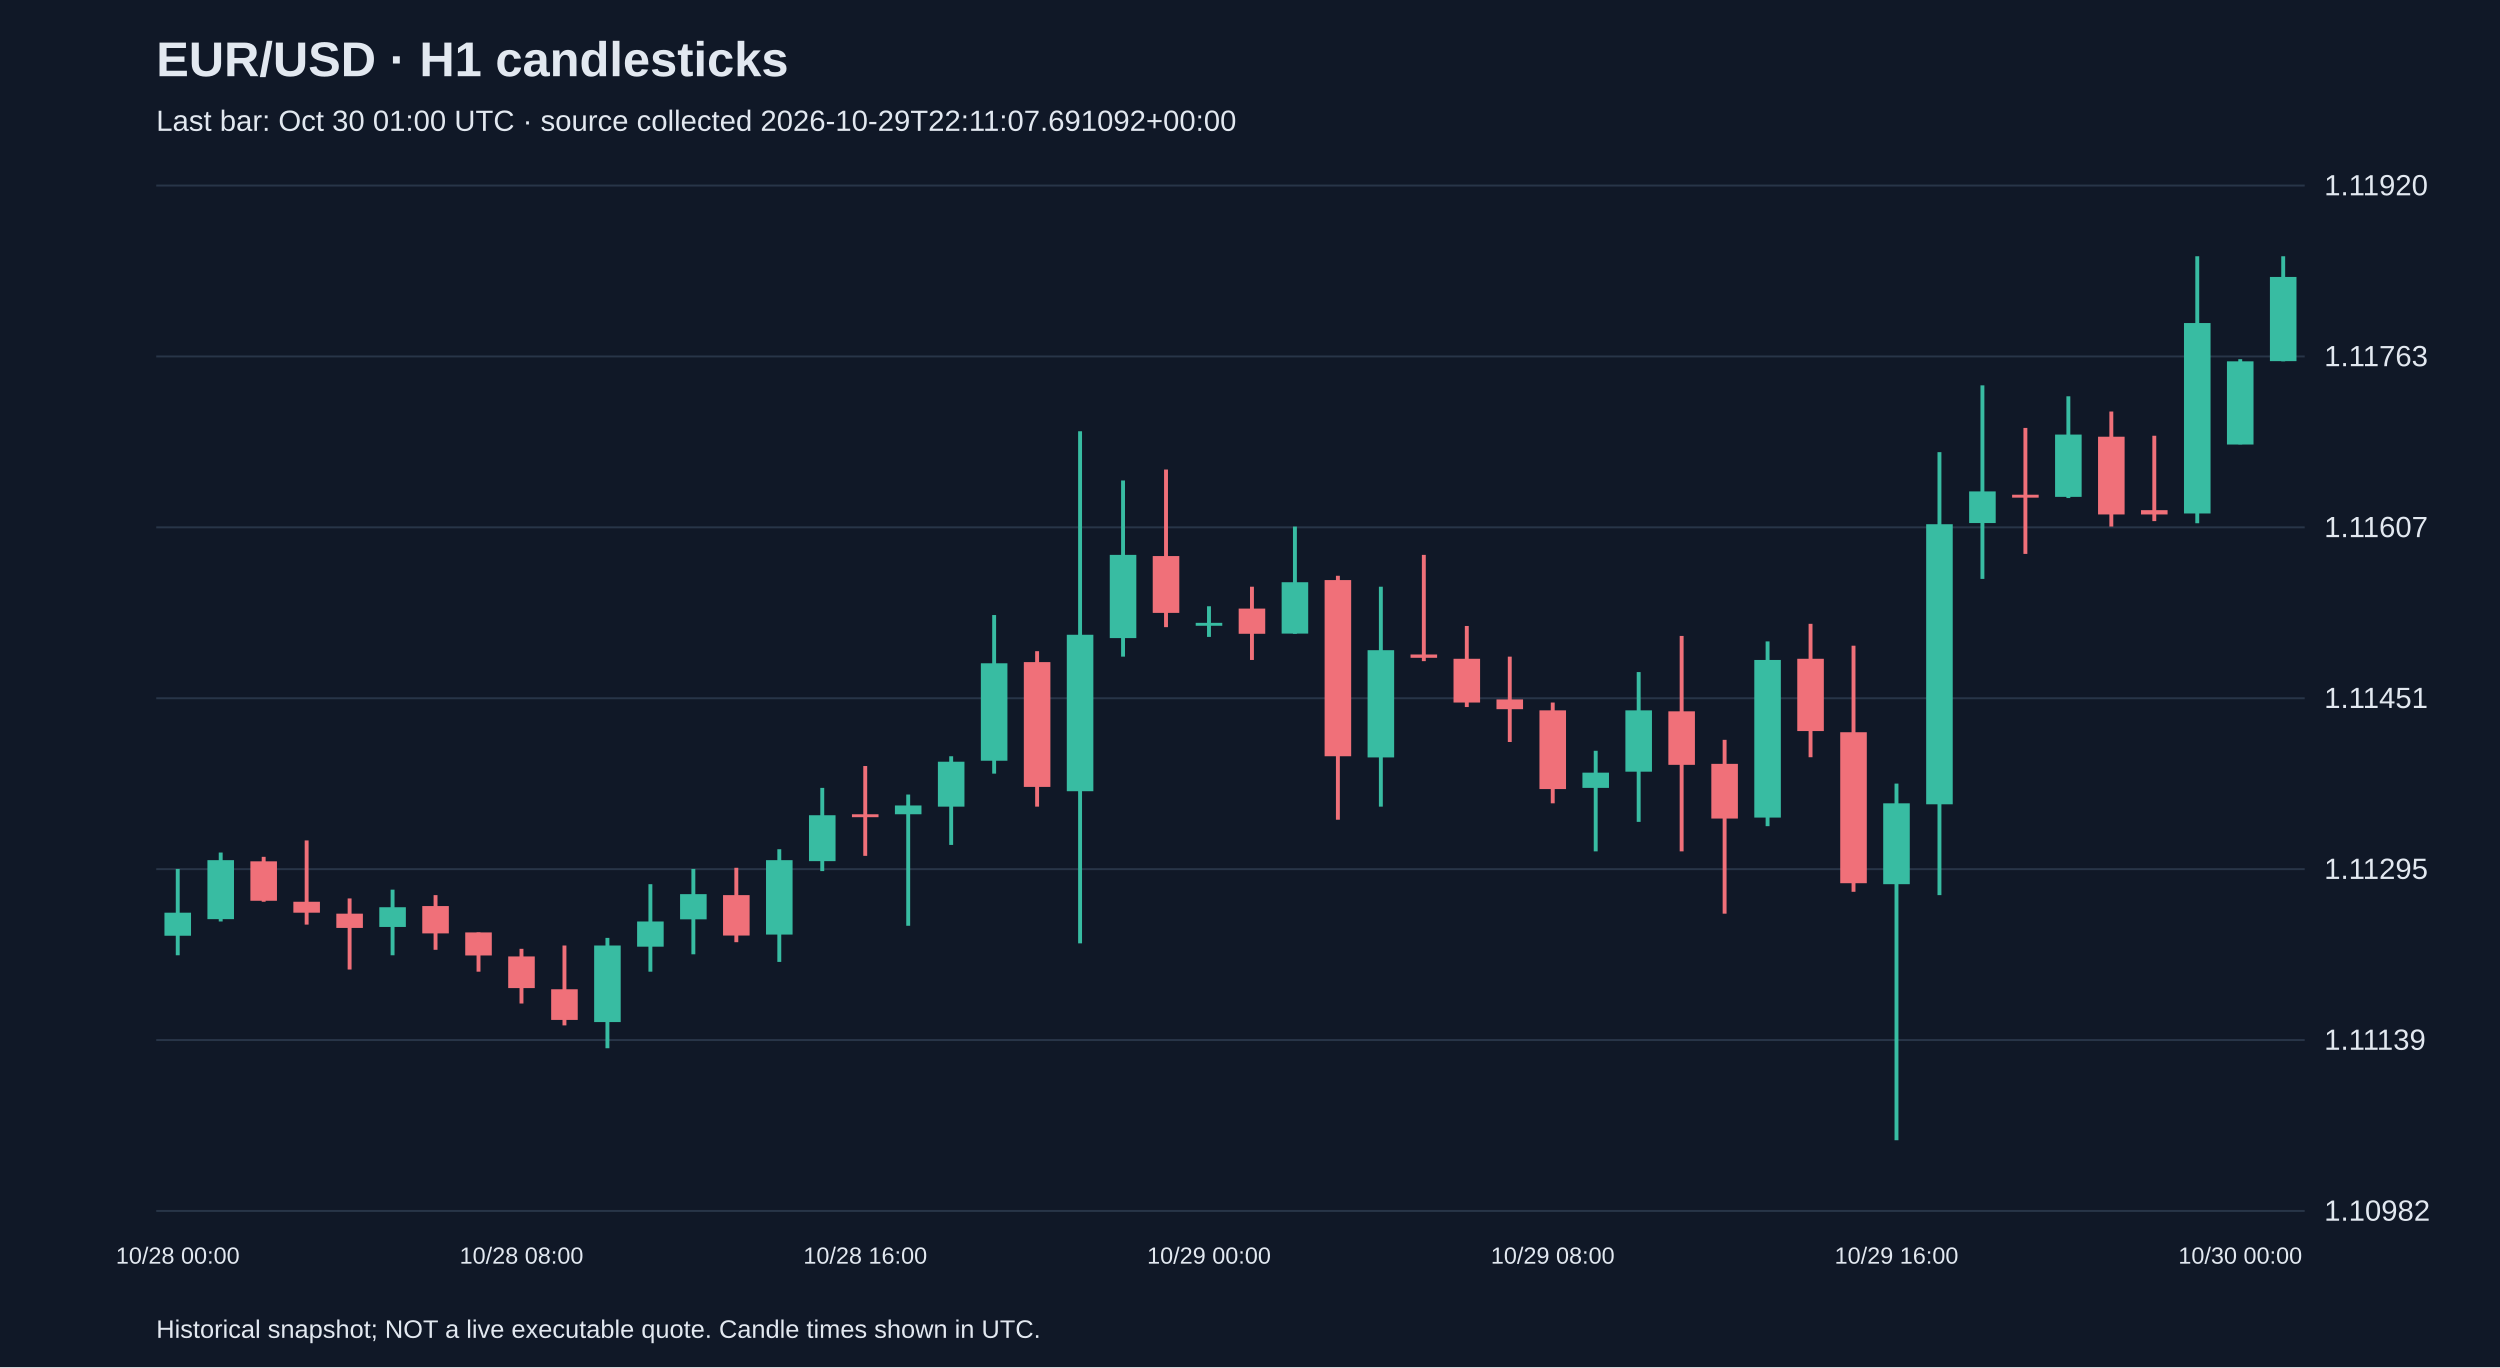
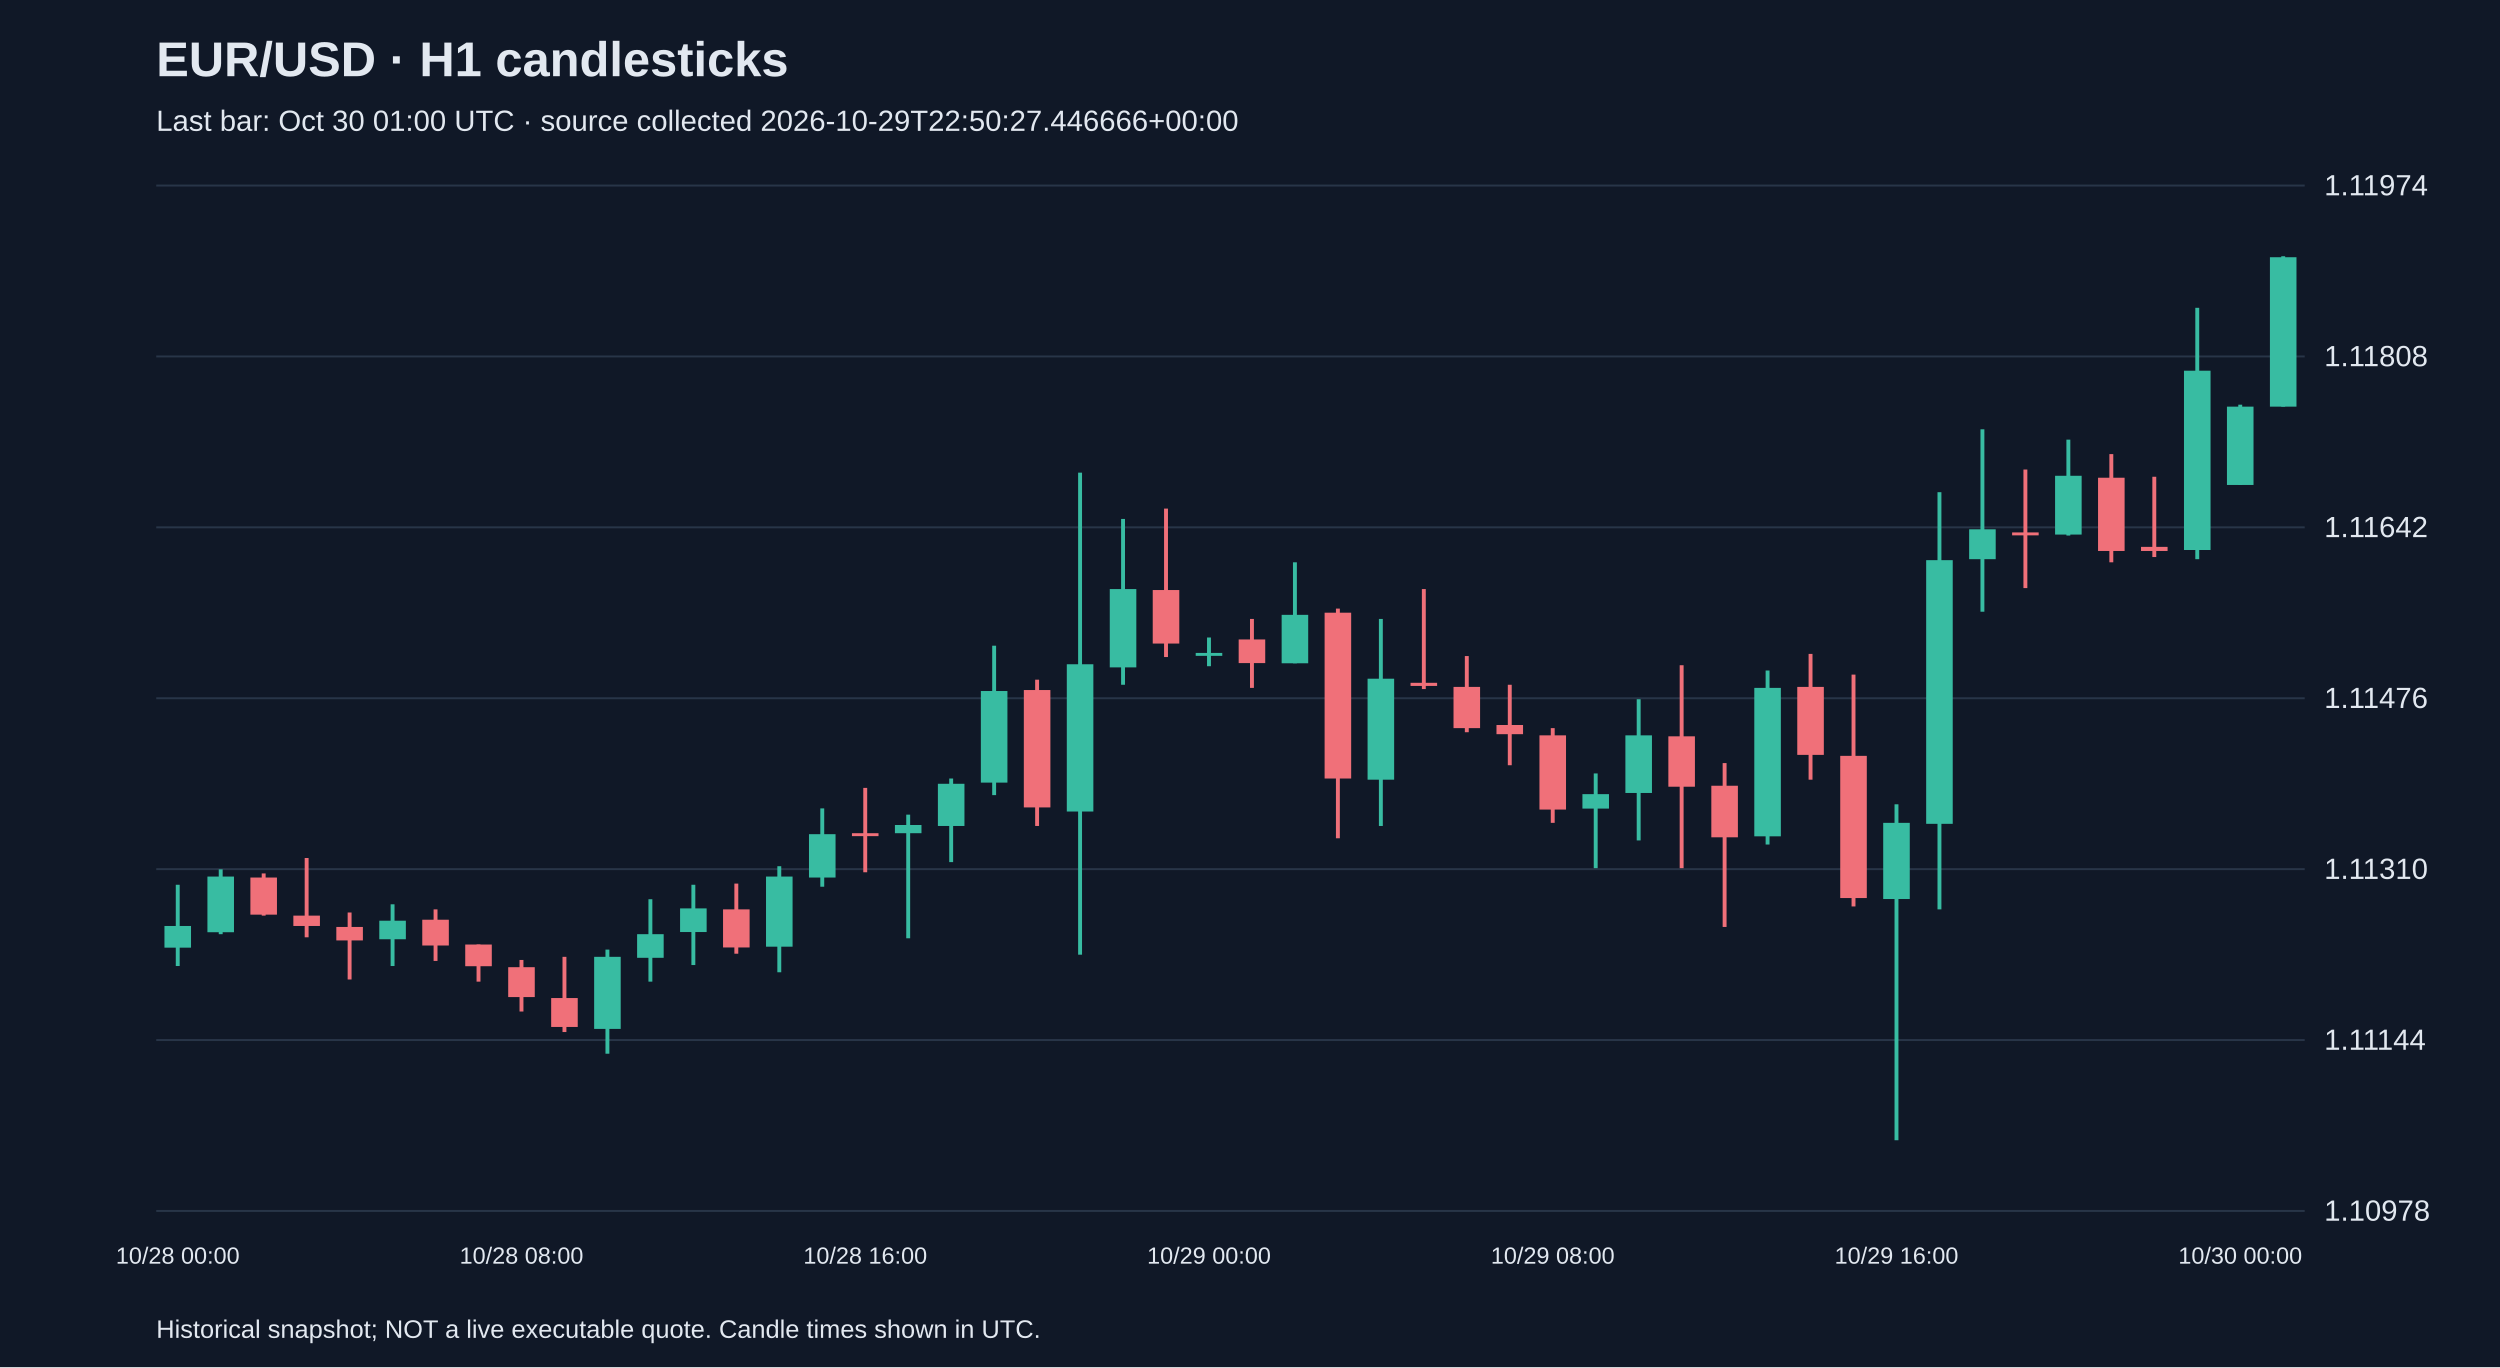
<svg xmlns="http://www.w3.org/2000/svg" viewBox="0 0 1280 700">
  <rect width="100%" height="100%" fill="#101827" />
  <style>text{font-family:Arial,sans-serif;fill:#e2e8f0}</style>
  <text x="80" y="39" font-size="25" font-weight="bold">EUR/USD · H1 candlesticks</text>
-   <text x="80" y="67" font-size="15" fill="#a6b1c5">Last bar: Oct 30 01:00 UTC · source collected 2026-10-29T22:11:07.691092+00:00</text>
+   <text x="80" y="67" font-size="15" fill="#a6b1c5">Last bar: Oct 30 01:00 UTC · source collected 2026-10-29T22:50:27.446666+00:00</text>
  <line x1="80" y1="620.0" x2="1180" y2="620.0" stroke="#283548" />
-   <text x="1190" y="625.0" font-size="15">1.10982</text>
+   <text x="1190" y="625.0" font-size="15">1.10978</text>
  <line x1="80" y1="532.5" x2="1180" y2="532.5" stroke="#283548" />
-   <text x="1190" y="537.5" font-size="15">1.11139</text>
+   <text x="1190" y="537.5" font-size="15">1.11144</text>
  <line x1="80" y1="445.0" x2="1180" y2="445.0" stroke="#283548" />
-   <text x="1190" y="450.0" font-size="15">1.11295</text>
+   <text x="1190" y="450.0" font-size="15">1.11310</text>
  <line x1="80" y1="357.5" x2="1180" y2="357.5" stroke="#283548" />
-   <text x="1190" y="362.5" font-size="15">1.11451</text>
+   <text x="1190" y="362.5" font-size="15">1.11476</text>
  <line x1="80" y1="270.0" x2="1180" y2="270.0" stroke="#283548" />
-   <text x="1190" y="275.0" font-size="15">1.11607</text>
+   <text x="1190" y="275.0" font-size="15">1.11642</text>
  <line x1="80" y1="182.5" x2="1180" y2="182.5" stroke="#283548" />
-   <text x="1190" y="187.5" font-size="15">1.11763</text>
+   <text x="1190" y="187.5" font-size="15">1.11808</text>
  <line x1="80" y1="95.0" x2="1180" y2="95.0" stroke="#283548" />
-   <text x="1190" y="100.0" font-size="15">1.11920</text>
-   <line x1="91.0" y1="444.9" x2="91.0" y2="489.1" stroke="#38bca2" stroke-width="2" />
-   <rect x="84.2" y="467.3" width="13.6" height="11.8" fill="#38bca2" />
+   <text x="1190" y="100.0" font-size="15">1.11974</text>
+   <line x1="91.0" y1="453.0" x2="91.0" y2="494.6" stroke="#38bca2" stroke-width="2" />
+   <rect x="84.2" y="474.1" width="13.6" height="11.1" fill="#38bca2" />
  <text x="91.0" y="647" text-anchor="middle" font-size="12">10/28 00:00</text>
-   <line x1="113.0" y1="436.5" x2="113.0" y2="471.8" stroke="#38bca2" stroke-width="2" />
-   <rect x="106.2" y="440.4" width="13.6" height="30.2" fill="#38bca2" />
-   <line x1="135.0" y1="438.7" x2="135.0" y2="461.7" stroke="#f07079" stroke-width="2" />
-   <rect x="128.2" y="441.0" width="13.6" height="20.2" fill="#f07079" />
-   <line x1="157.0" y1="430.3" x2="157.0" y2="473.4" stroke="#f07079" stroke-width="2" />
-   <rect x="150.2" y="461.7" width="13.6" height="5.6" fill="#f07079" />
-   <line x1="179.0" y1="460.0" x2="179.0" y2="496.4" stroke="#f07079" stroke-width="2" />
-   <rect x="172.2" y="467.8" width="13.6" height="7.3" fill="#f07079" />
-   <line x1="201.0" y1="455.5" x2="201.0" y2="489.1" stroke="#38bca2" stroke-width="2" />
-   <rect x="194.2" y="464.5" width="13.6" height="10.1" fill="#38bca2" />
-   <line x1="223.0" y1="458.3" x2="223.0" y2="486.3" stroke="#f07079" stroke-width="2" />
-   <rect x="216.2" y="463.9" width="13.6" height="14.0" fill="#f07079" />
-   <line x1="245.0" y1="477.4" x2="245.0" y2="497.5" stroke="#f07079" stroke-width="2" />
-   <rect x="238.2" y="477.4" width="13.6" height="11.8" fill="#f07079" />
-   <line x1="267.0" y1="485.8" x2="267.0" y2="513.8" stroke="#f07079" stroke-width="2" />
-   <rect x="260.2" y="489.7" width="13.6" height="16.2" fill="#f07079" />
+   <line x1="113.0" y1="445.1" x2="113.0" y2="478.3" stroke="#38bca2" stroke-width="2" />
+   <rect x="106.2" y="448.8" width="13.6" height="28.5" fill="#38bca2" />
+   <line x1="135.0" y1="447.2" x2="135.0" y2="468.8" stroke="#f07079" stroke-width="2" />
+   <rect x="128.2" y="449.3" width="13.6" height="19.0" fill="#f07079" />
+   <line x1="157.0" y1="439.3" x2="157.0" y2="479.9" stroke="#f07079" stroke-width="2" />
+   <rect x="150.2" y="468.8" width="13.6" height="5.3" fill="#f07079" />
+   <line x1="179.0" y1="467.2" x2="179.0" y2="501.5" stroke="#f07079" stroke-width="2" />
+   <rect x="172.2" y="474.6" width="13.6" height="6.9" fill="#f07079" />
+   <line x1="201.0" y1="463.0" x2="201.0" y2="494.6" stroke="#38bca2" stroke-width="2" />
+   <rect x="194.2" y="471.4" width="13.6" height="9.5" fill="#38bca2" />
+   <line x1="223.0" y1="465.6" x2="223.0" y2="492.0" stroke="#f07079" stroke-width="2" />
+   <rect x="216.2" y="470.9" width="13.6" height="13.2" fill="#f07079" />
+   <line x1="245.0" y1="483.6" x2="245.0" y2="502.6" stroke="#f07079" stroke-width="2" />
+   <rect x="238.2" y="483.6" width="13.6" height="11.1" fill="#f07079" />
+   <line x1="267.0" y1="491.5" x2="267.0" y2="517.9" stroke="#f07079" stroke-width="2" />
+   <rect x="260.2" y="495.2" width="13.6" height="15.3" fill="#f07079" />
  <text x="267.0" y="647" text-anchor="middle" font-size="12">10/28 08:00</text>
-   <line x1="289.0" y1="484.1" x2="289.0" y2="525.0" stroke="#f07079" stroke-width="2" />
-   <rect x="282.2" y="506.5" width="13.6" height="15.7" fill="#f07079" />
-   <line x1="311.0" y1="480.2" x2="311.0" y2="536.7" stroke="#38bca2" stroke-width="2" />
-   <rect x="304.2" y="484.1" width="13.6" height="39.2" fill="#38bca2" />
-   <line x1="333.0" y1="452.7" x2="333.0" y2="497.5" stroke="#38bca2" stroke-width="2" />
-   <rect x="326.2" y="471.8" width="13.6" height="12.9" fill="#38bca2" />
-   <line x1="355.0" y1="444.9" x2="355.0" y2="488.6" stroke="#38bca2" stroke-width="2" />
-   <rect x="348.2" y="457.8" width="13.6" height="12.9" fill="#38bca2" />
-   <line x1="377.0" y1="444.3" x2="377.0" y2="482.4" stroke="#f07079" stroke-width="2" />
-   <rect x="370.2" y="458.3" width="13.6" height="20.7" fill="#f07079" />
-   <line x1="399.0" y1="434.8" x2="399.0" y2="492.5" stroke="#38bca2" stroke-width="2" />
-   <rect x="392.2" y="440.4" width="13.6" height="38.1" fill="#38bca2" />
-   <line x1="421.0" y1="403.4" x2="421.0" y2="446.0" stroke="#38bca2" stroke-width="2" />
-   <rect x="414.2" y="417.4" width="13.6" height="23.5" fill="#38bca2" />
-   <line x1="443.0" y1="392.2" x2="443.0" y2="438.2" stroke="#f07079" stroke-width="2" />
-   <rect x="436.2" y="416.9" width="13.6" height="1.5" fill="#f07079" />
+   <line x1="289.0" y1="489.9" x2="289.0" y2="528.4" stroke="#f07079" stroke-width="2" />
+   <rect x="282.2" y="511.0" width="13.6" height="14.8" fill="#f07079" />
+   <line x1="311.0" y1="486.2" x2="311.0" y2="539.5" stroke="#38bca2" stroke-width="2" />
+   <rect x="304.2" y="489.9" width="13.6" height="36.9" fill="#38bca2" />
+   <line x1="333.0" y1="460.4" x2="333.0" y2="502.6" stroke="#38bca2" stroke-width="2" />
+   <rect x="326.2" y="478.3" width="13.6" height="12.1" fill="#38bca2" />
+   <line x1="355.0" y1="453.0" x2="355.0" y2="494.1" stroke="#38bca2" stroke-width="2" />
+   <rect x="348.2" y="465.1" width="13.6" height="12.1" fill="#38bca2" />
+   <line x1="377.0" y1="452.4" x2="377.0" y2="488.3" stroke="#f07079" stroke-width="2" />
+   <rect x="370.2" y="465.6" width="13.6" height="19.5" fill="#f07079" />
+   <line x1="399.0" y1="443.5" x2="399.0" y2="497.8" stroke="#38bca2" stroke-width="2" />
+   <rect x="392.2" y="448.8" width="13.6" height="35.9" fill="#38bca2" />
+   <line x1="421.0" y1="413.9" x2="421.0" y2="454.0" stroke="#38bca2" stroke-width="2" />
+   <rect x="414.2" y="427.1" width="13.6" height="22.2" fill="#38bca2" />
+   <line x1="443.0" y1="403.4" x2="443.0" y2="446.6" stroke="#f07079" stroke-width="2" />
+   <rect x="436.2" y="426.6" width="13.6" height="1.5" fill="#f07079" />
  <text x="443.0" y="647" text-anchor="middle" font-size="12">10/28 16:00</text>
-   <line x1="465.0" y1="406.8" x2="465.0" y2="474.0" stroke="#38bca2" stroke-width="2" />
-   <rect x="458.2" y="412.4" width="13.6" height="4.5" fill="#38bca2" />
-   <line x1="487.0" y1="387.2" x2="487.0" y2="432.6" stroke="#38bca2" stroke-width="2" />
-   <rect x="480.2" y="390.0" width="13.6" height="23.0" fill="#38bca2" />
-   <line x1="509.0" y1="314.9" x2="509.0" y2="396.1" stroke="#38bca2" stroke-width="2" />
-   <rect x="502.2" y="339.6" width="13.6" height="49.9" fill="#38bca2" />
-   <line x1="531.0" y1="333.4" x2="531.0" y2="413.0" stroke="#f07079" stroke-width="2" />
-   <rect x="524.2" y="339.0" width="13.6" height="63.9" fill="#f07079" />
-   <line x1="553.0" y1="220.8" x2="553.0" y2="483.0" stroke="#38bca2" stroke-width="2" />
-   <rect x="546.2" y="325.0" width="13.6" height="80.1" fill="#38bca2" />
-   <line x1="575.0" y1="246.0" x2="575.0" y2="336.2" stroke="#38bca2" stroke-width="2" />
-   <rect x="568.2" y="284.1" width="13.6" height="42.6" fill="#38bca2" />
-   <line x1="597.0" y1="240.4" x2="597.0" y2="321.1" stroke="#f07079" stroke-width="2" />
-   <rect x="590.2" y="284.7" width="13.6" height="29.1" fill="#f07079" />
-   <line x1="619.0" y1="310.4" x2="619.0" y2="326.1" stroke="#38bca2" stroke-width="2" />
-   <rect x="612.2" y="318.9" width="13.6" height="1.5" fill="#38bca2" />
+   <line x1="465.0" y1="417.1" x2="465.0" y2="480.4" stroke="#38bca2" stroke-width="2" />
+   <rect x="458.2" y="422.4" width="13.6" height="4.2" fill="#38bca2" />
+   <line x1="487.0" y1="398.6" x2="487.0" y2="441.4" stroke="#38bca2" stroke-width="2" />
+   <rect x="480.2" y="401.3" width="13.6" height="21.6" fill="#38bca2" />
+   <line x1="509.0" y1="330.6" x2="509.0" y2="407.1" stroke="#38bca2" stroke-width="2" />
+   <rect x="502.2" y="353.8" width="13.6" height="46.9" fill="#38bca2" />
+   <line x1="531.0" y1="348.0" x2="531.0" y2="422.9" stroke="#f07079" stroke-width="2" />
+   <rect x="524.2" y="353.3" width="13.6" height="60.1" fill="#f07079" />
+   <line x1="553.0" y1="242.0" x2="553.0" y2="488.8" stroke="#38bca2" stroke-width="2" />
+   <rect x="546.2" y="340.1" width="13.6" height="75.4" fill="#38bca2" />
+   <line x1="575.0" y1="265.7" x2="575.0" y2="350.6" stroke="#38bca2" stroke-width="2" />
+   <rect x="568.2" y="301.6" width="13.6" height="40.1" fill="#38bca2" />
+   <line x1="597.0" y1="260.4" x2="597.0" y2="336.4" stroke="#f07079" stroke-width="2" />
+   <rect x="590.2" y="302.1" width="13.6" height="27.4" fill="#f07079" />
+   <line x1="619.0" y1="326.4" x2="619.0" y2="341.1" stroke="#38bca2" stroke-width="2" />
+   <rect x="612.2" y="334.3" width="13.6" height="1.5" fill="#38bca2" />
  <text x="619.0" y="647" text-anchor="middle" font-size="12">10/29 00:00</text>
-   <line x1="641.0" y1="300.4" x2="641.0" y2="337.9" stroke="#f07079" stroke-width="2" />
-   <rect x="634.2" y="311.6" width="13.6" height="12.9" fill="#f07079" />
-   <line x1="663.0" y1="269.6" x2="663.0" y2="324.5" stroke="#38bca2" stroke-width="2" />
-   <rect x="656.2" y="298.1" width="13.6" height="26.3" fill="#38bca2" />
-   <line x1="685.0" y1="294.8" x2="685.0" y2="419.7" stroke="#f07079" stroke-width="2" />
-   <rect x="678.2" y="297.0" width="13.6" height="90.2" fill="#f07079" />
-   <line x1="707.0" y1="300.4" x2="707.0" y2="413.0" stroke="#38bca2" stroke-width="2" />
-   <rect x="700.2" y="332.9" width="13.6" height="54.9" fill="#38bca2" />
-   <line x1="729.0" y1="284.1" x2="729.0" y2="338.5" stroke="#f07079" stroke-width="2" />
-   <rect x="722.2" y="335.1" width="13.6" height="1.7" fill="#f07079" />
-   <line x1="751.0" y1="320.5" x2="751.0" y2="362.0" stroke="#f07079" stroke-width="2" />
-   <rect x="744.2" y="337.3" width="13.6" height="22.4" fill="#f07079" />
-   <line x1="773.0" y1="336.2" x2="773.0" y2="379.9" stroke="#f07079" stroke-width="2" />
-   <rect x="766.2" y="358.1" width="13.6" height="5.0" fill="#f07079" />
-   <line x1="795.0" y1="359.7" x2="795.0" y2="411.3" stroke="#f07079" stroke-width="2" />
-   <rect x="788.2" y="363.7" width="13.6" height="40.3" fill="#f07079" />
+   <line x1="641.0" y1="316.9" x2="641.0" y2="352.2" stroke="#f07079" stroke-width="2" />
+   <rect x="634.2" y="327.4" width="13.6" height="12.1" fill="#f07079" />
+   <line x1="663.0" y1="287.9" x2="663.0" y2="339.6" stroke="#38bca2" stroke-width="2" />
+   <rect x="656.2" y="314.8" width="13.6" height="24.8" fill="#38bca2" />
+   <line x1="685.0" y1="311.6" x2="685.0" y2="429.2" stroke="#f07079" stroke-width="2" />
+   <rect x="678.2" y="313.7" width="13.6" height="84.9" fill="#f07079" />
+   <line x1="707.0" y1="316.9" x2="707.0" y2="422.9" stroke="#38bca2" stroke-width="2" />
+   <rect x="700.2" y="347.5" width="13.6" height="51.7" fill="#38bca2" />
+   <line x1="729.0" y1="301.6" x2="729.0" y2="352.8" stroke="#f07079" stroke-width="2" />
+   <rect x="722.2" y="349.6" width="13.6" height="1.6" fill="#f07079" />
+   <line x1="751.0" y1="335.9" x2="751.0" y2="374.9" stroke="#f07079" stroke-width="2" />
+   <rect x="744.2" y="351.7" width="13.6" height="21.1" fill="#f07079" />
+   <line x1="773.0" y1="350.6" x2="773.0" y2="391.8" stroke="#f07079" stroke-width="2" />
+   <rect x="766.2" y="371.2" width="13.6" height="4.7" fill="#f07079" />
+   <line x1="795.0" y1="372.8" x2="795.0" y2="421.3" stroke="#f07079" stroke-width="2" />
+   <rect x="788.2" y="376.5" width="13.6" height="38.0" fill="#f07079" />
  <text x="795.0" y="647" text-anchor="middle" font-size="12">10/29 08:00</text>
-   <line x1="817.0" y1="384.4" x2="817.0" y2="435.9" stroke="#38bca2" stroke-width="2" />
-   <rect x="810.2" y="395.6" width="13.6" height="7.8" fill="#38bca2" />
-   <line x1="839.0" y1="344.1" x2="839.0" y2="420.8" stroke="#38bca2" stroke-width="2" />
-   <rect x="832.2" y="363.7" width="13.6" height="31.4" fill="#38bca2" />
-   <line x1="861.0" y1="325.6" x2="861.0" y2="435.9" stroke="#f07079" stroke-width="2" />
-   <rect x="854.2" y="364.2" width="13.6" height="27.4" fill="#f07079" />
-   <line x1="883.0" y1="378.8" x2="883.0" y2="467.8" stroke="#f07079" stroke-width="2" />
-   <rect x="876.2" y="391.1" width="13.6" height="28.0" fill="#f07079" />
-   <line x1="905.0" y1="328.4" x2="905.0" y2="423.0" stroke="#38bca2" stroke-width="2" />
-   <rect x="898.2" y="337.9" width="13.6" height="80.7" fill="#38bca2" />
-   <line x1="927.0" y1="319.4" x2="927.0" y2="387.7" stroke="#f07079" stroke-width="2" />
-   <rect x="920.2" y="337.3" width="13.6" height="37.0" fill="#f07079" />
-   <line x1="949.0" y1="330.6" x2="949.0" y2="456.6" stroke="#f07079" stroke-width="2" />
-   <rect x="942.2" y="374.9" width="13.6" height="77.3" fill="#f07079" />
-   <line x1="971.0" y1="401.2" x2="971.0" y2="583.8" stroke="#38bca2" stroke-width="2" />
-   <rect x="964.2" y="411.3" width="13.6" height="41.4" fill="#38bca2" />
+   <line x1="817.0" y1="396.0" x2="817.0" y2="444.5" stroke="#38bca2" stroke-width="2" />
+   <rect x="810.2" y="406.6" width="13.6" height="7.4" fill="#38bca2" />
+   <line x1="839.0" y1="358.0" x2="839.0" y2="430.3" stroke="#38bca2" stroke-width="2" />
+   <rect x="832.2" y="376.5" width="13.6" height="29.5" fill="#38bca2" />
+   <line x1="861.0" y1="340.6" x2="861.0" y2="444.5" stroke="#f07079" stroke-width="2" />
+   <rect x="854.2" y="377.0" width="13.6" height="25.8" fill="#f07079" />
+   <line x1="883.0" y1="390.7" x2="883.0" y2="474.6" stroke="#f07079" stroke-width="2" />
+   <rect x="876.2" y="402.3" width="13.6" height="26.4" fill="#f07079" />
+   <line x1="905.0" y1="343.3" x2="905.0" y2="432.4" stroke="#38bca2" stroke-width="2" />
+   <rect x="898.2" y="352.2" width="13.6" height="76.0" fill="#38bca2" />
+   <line x1="927.0" y1="334.8" x2="927.0" y2="399.2" stroke="#f07079" stroke-width="2" />
+   <rect x="920.2" y="351.7" width="13.6" height="34.8" fill="#f07079" />
+   <line x1="949.0" y1="345.4" x2="949.0" y2="464.1" stroke="#f07079" stroke-width="2" />
+   <rect x="942.2" y="387.0" width="13.6" height="72.8" fill="#f07079" />
+   <line x1="971.0" y1="411.8" x2="971.0" y2="583.8" stroke="#38bca2" stroke-width="2" />
+   <rect x="964.2" y="421.3" width="13.6" height="39.0" fill="#38bca2" />
  <text x="971.0" y="647" text-anchor="middle" font-size="12">10/29 16:00</text>
-   <line x1="993.0" y1="231.5" x2="993.0" y2="458.3" stroke="#38bca2" stroke-width="2" />
-   <rect x="986.2" y="268.4" width="13.6" height="143.4" fill="#38bca2" />
-   <line x1="1015.0" y1="197.3" x2="1015.0" y2="296.4" stroke="#38bca2" stroke-width="2" />
-   <rect x="1008.2" y="251.6" width="13.6" height="16.2" fill="#38bca2" />
-   <line x1="1037.0" y1="219.1" x2="1037.0" y2="283.6" stroke="#f07079" stroke-width="2" />
-   <rect x="1030.2" y="253.3" width="13.6" height="1.5" fill="#f07079" />
-   <line x1="1059.0" y1="202.9" x2="1059.0" y2="255.0" stroke="#38bca2" stroke-width="2" />
-   <rect x="1052.2" y="222.5" width="13.6" height="31.9" fill="#38bca2" />
-   <line x1="1081.0" y1="210.7" x2="1081.0" y2="269.6" stroke="#f07079" stroke-width="2" />
-   <rect x="1074.2" y="223.6" width="13.6" height="39.8" fill="#f07079" />
-   <line x1="1103.0" y1="223.1" x2="1103.0" y2="266.8" stroke="#f07079" stroke-width="2" />
-   <rect x="1096.2" y="261.2" width="13.6" height="2.2" fill="#f07079" />
-   <line x1="1125.0" y1="131.2" x2="1125.0" y2="267.9" stroke="#38bca2" stroke-width="2" />
-   <rect x="1118.2" y="165.4" width="13.6" height="97.5" fill="#38bca2" />
-   <line x1="1147.0" y1="183.9" x2="1147.0" y2="227.5" stroke="#38bca2" stroke-width="2" />
-   <rect x="1140.2" y="185.0" width="13.6" height="42.6" fill="#38bca2" />
+   <line x1="993.0" y1="252.0" x2="993.0" y2="465.6" stroke="#38bca2" stroke-width="2" />
+   <rect x="986.2" y="286.8" width="13.6" height="135.0" fill="#38bca2" />
+   <line x1="1015.0" y1="219.8" x2="1015.0" y2="313.2" stroke="#38bca2" stroke-width="2" />
+   <rect x="1008.2" y="271.0" width="13.6" height="15.3" fill="#38bca2" />
+   <line x1="1037.0" y1="240.4" x2="1037.0" y2="301.1" stroke="#f07079" stroke-width="2" />
+   <rect x="1030.2" y="272.6" width="13.6" height="1.5" fill="#f07079" />
+   <line x1="1059.0" y1="225.1" x2="1059.0" y2="274.2" stroke="#38bca2" stroke-width="2" />
+   <rect x="1052.2" y="243.6" width="13.6" height="30.1" fill="#38bca2" />
+   <line x1="1081.0" y1="232.5" x2="1081.0" y2="287.9" stroke="#f07079" stroke-width="2" />
+   <rect x="1074.2" y="244.6" width="13.6" height="37.5" fill="#f07079" />
+   <line x1="1103.0" y1="244.1" x2="1103.0" y2="285.2" stroke="#f07079" stroke-width="2" />
+   <rect x="1096.2" y="280.0" width="13.6" height="2.1" fill="#f07079" />
+   <line x1="1125.0" y1="157.6" x2="1125.0" y2="286.3" stroke="#38bca2" stroke-width="2" />
+   <rect x="1118.2" y="189.8" width="13.6" height="91.8" fill="#38bca2" />
+   <line x1="1147.0" y1="207.2" x2="1147.0" y2="248.3" stroke="#38bca2" stroke-width="2" />
+   <rect x="1140.2" y="208.2" width="13.6" height="40.1" fill="#38bca2" />
  <text x="1147.0" y="647" text-anchor="middle" font-size="12">10/30 00:00</text>
-   <line x1="1169.0" y1="131.2" x2="1169.0" y2="185.0" stroke="#38bca2" stroke-width="2" />
-   <rect x="1162.2" y="141.8" width="13.6" height="43.1" fill="#38bca2" />
+   <line x1="1169.0" y1="131.2" x2="1169.0" y2="208.2" stroke="#38bca2" stroke-width="2" />
+   <rect x="1162.2" y="131.7" width="13.6" height="76.5" fill="#38bca2" />
  <text x="80" y="685" font-size="13">Historical snapshot; NOT a live executable quote. Candle times shown in UTC.</text>
</svg>
